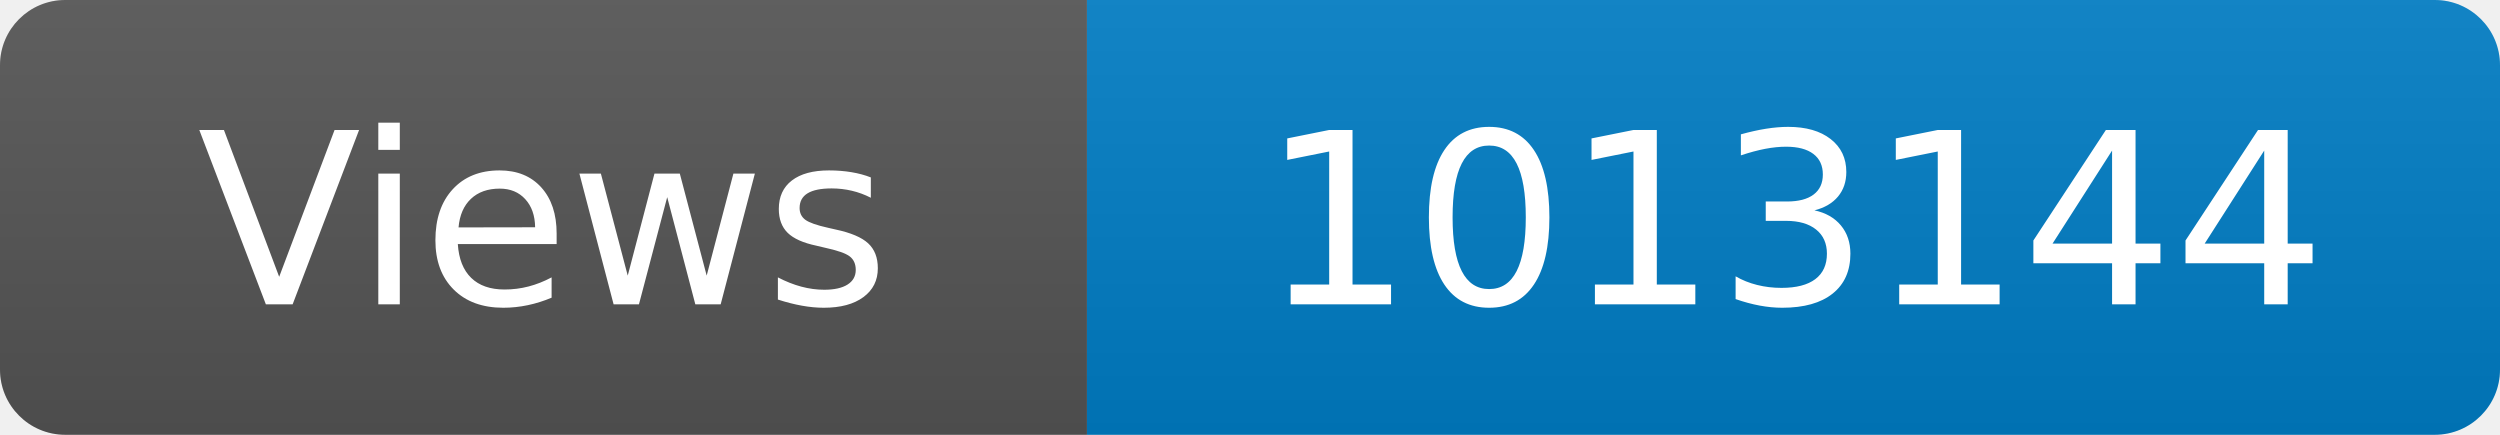
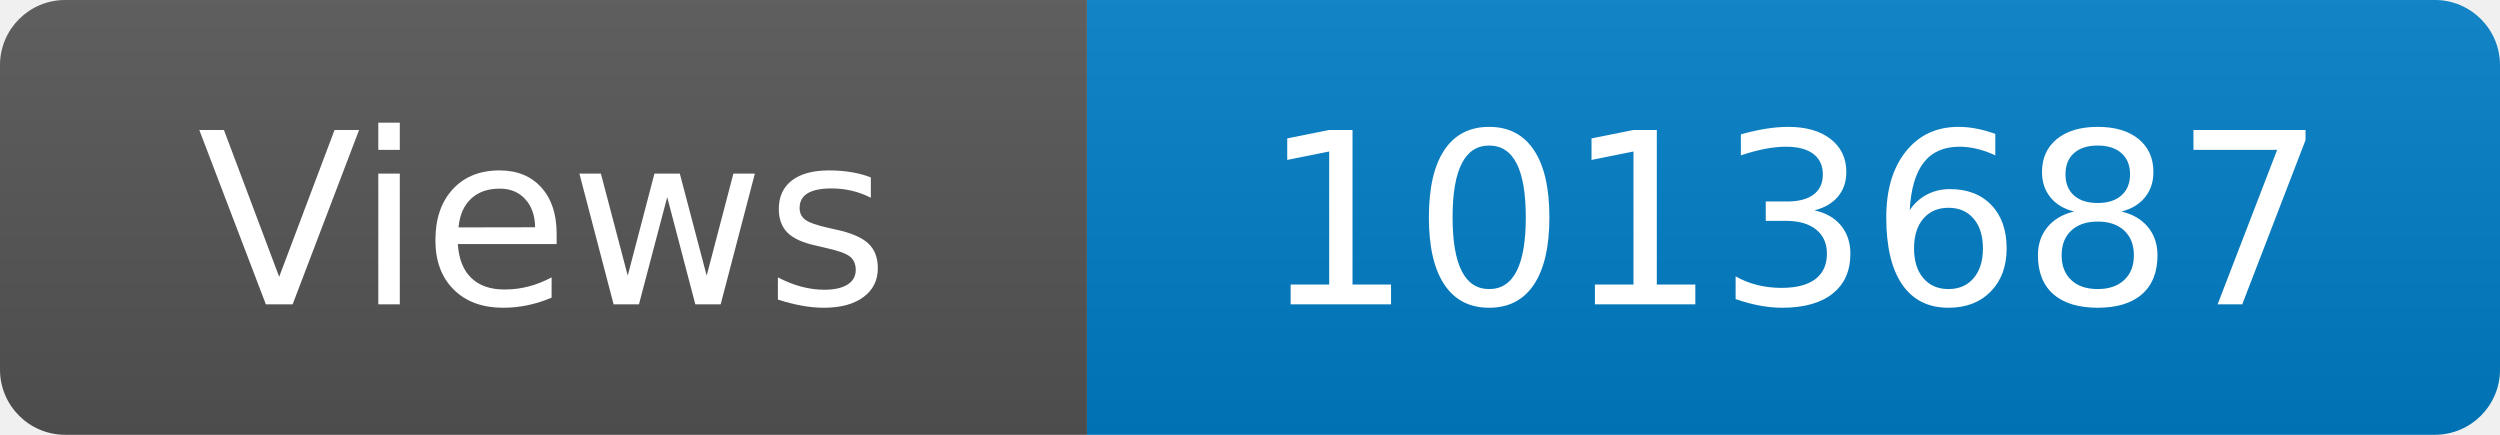
<svg xmlns="http://www.w3.org/2000/svg" width="115" height="20" role="img" aria-label="Maintained?: yes">
  <linearGradient id="s" x2="0" y2="100%">
    <stop offset="0" stop-color="#bbb" stop-opacity=".1" />
    <stop offset="1" stop-opacity=".1" />
  </linearGradient>
  <clipPath id="r">
    <rect width="115" height="20" rx="3" fill="#fff" />
  </clipPath>
  <g clip-path="url(#r)">
    <rect width="50" height="20" fill="#555" />
    <rect x="50" width="160" height="20" fill="#007ec6" />
    <rect width="115" height="20" fill="url(#s)" />
  </g>
  <g fill="#fff" text-anchor="middle" font-family="Verdana,Geneva,DejaVu Sans,sans-serif" font-size="110">
    <text x="250" y="140" transform="scale(.1)" fill="#fff">Views</text>
-     <text x="825" y="140" transform="scale(.1)" fill="#fff">1013144</text>
+     <text x="825" y="140" transform="scale(.1)" fill="#fff">1013687</text>
  </g>
</svg>
